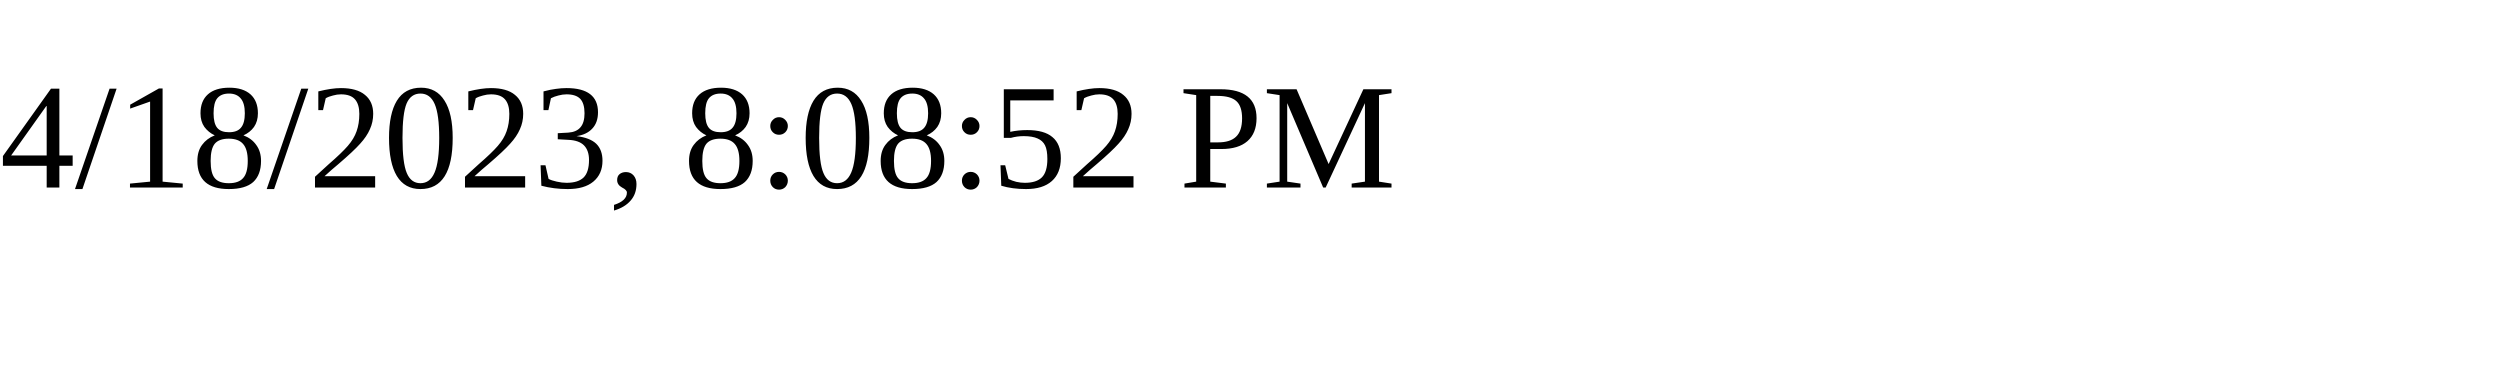
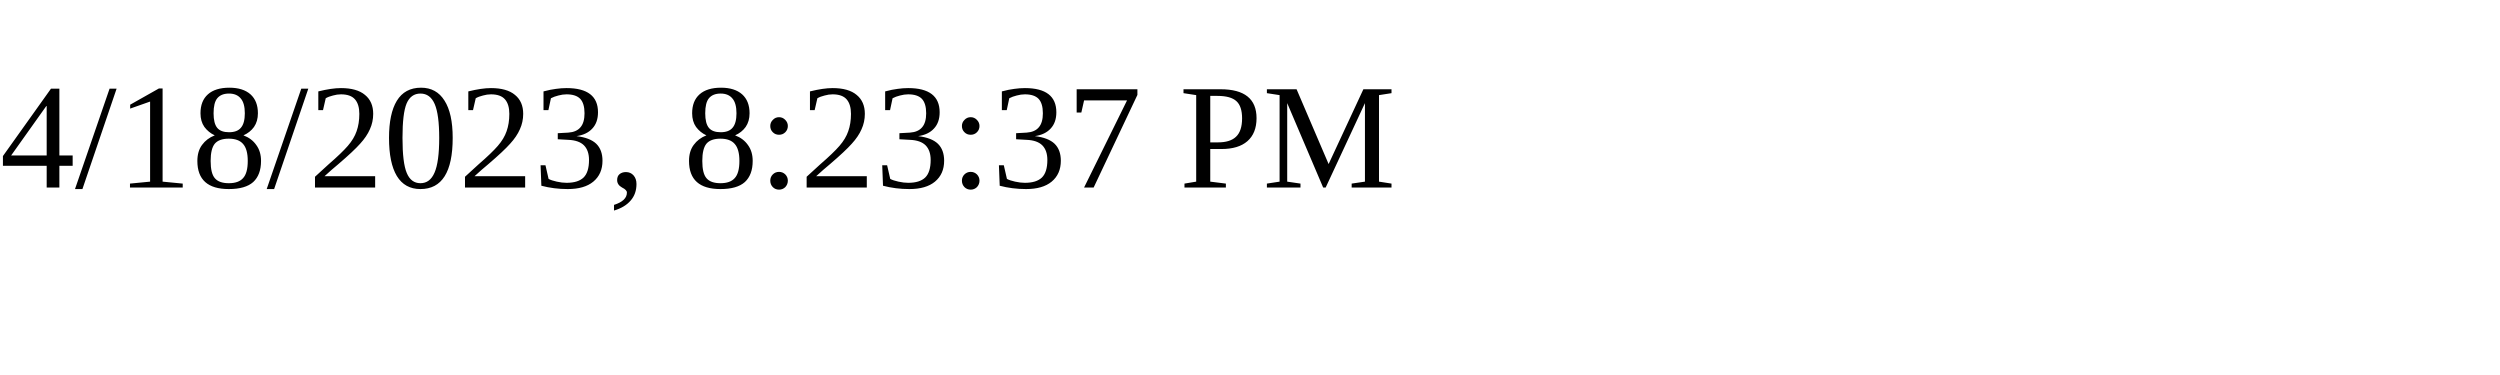
<svg xmlns="http://www.w3.org/2000/svg" height="30" width="200">
-   <text x="0" y="15">4/18/2023, 8:08:52 PM</text>
+   <text x="0" y="15">4/18/2023, 8:23:37 PM</text>
</svg>
